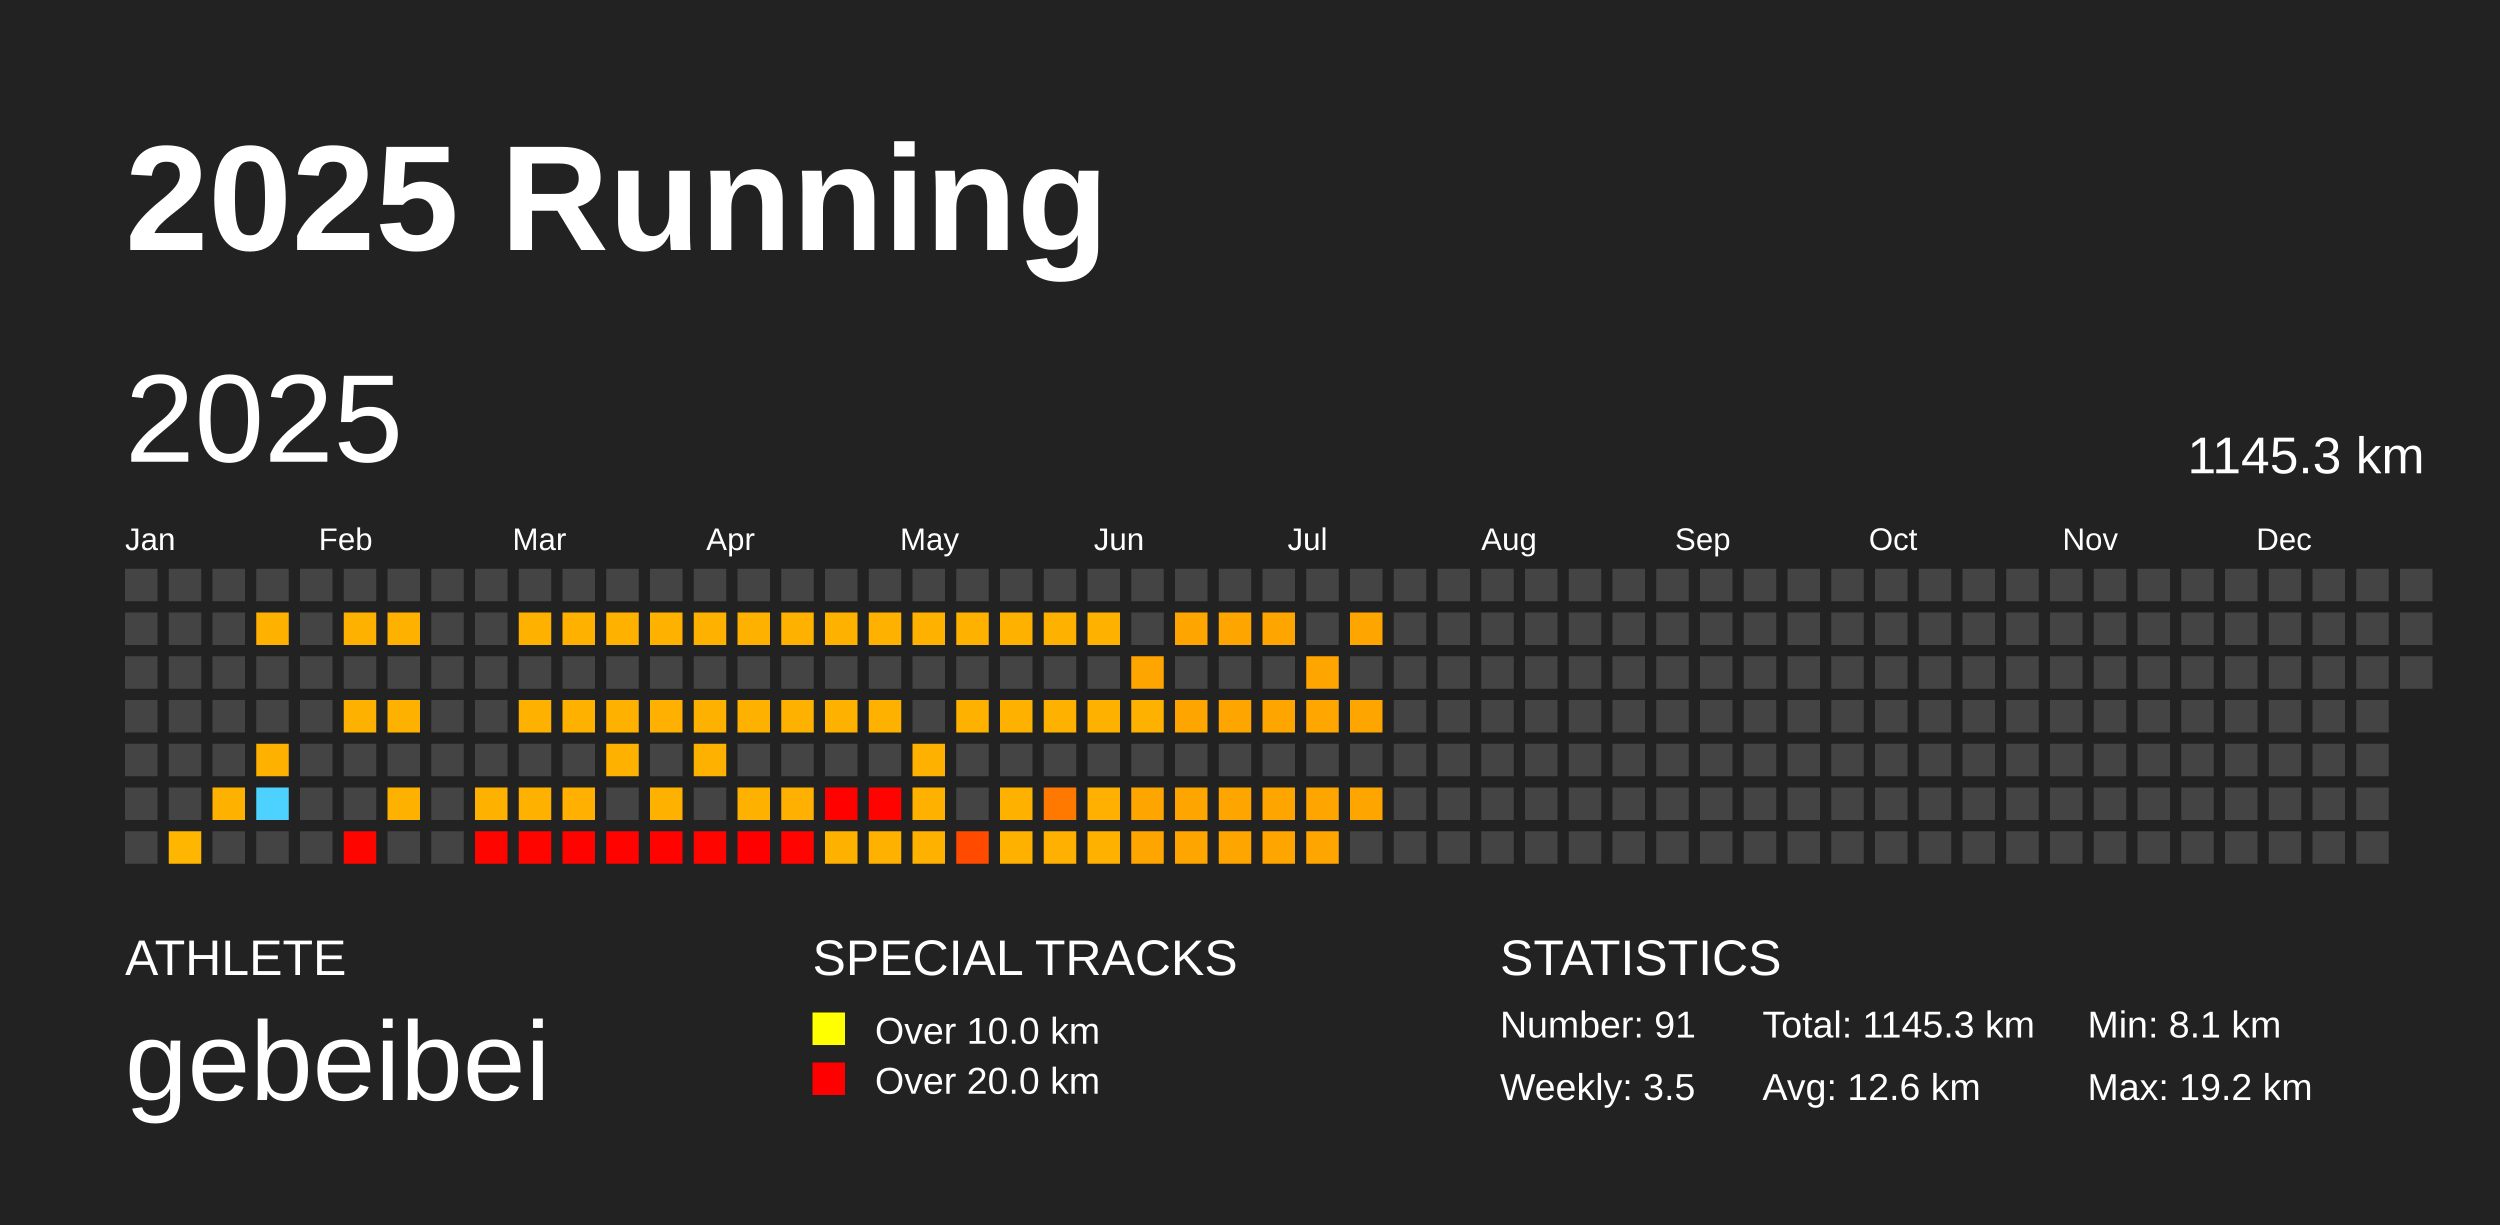
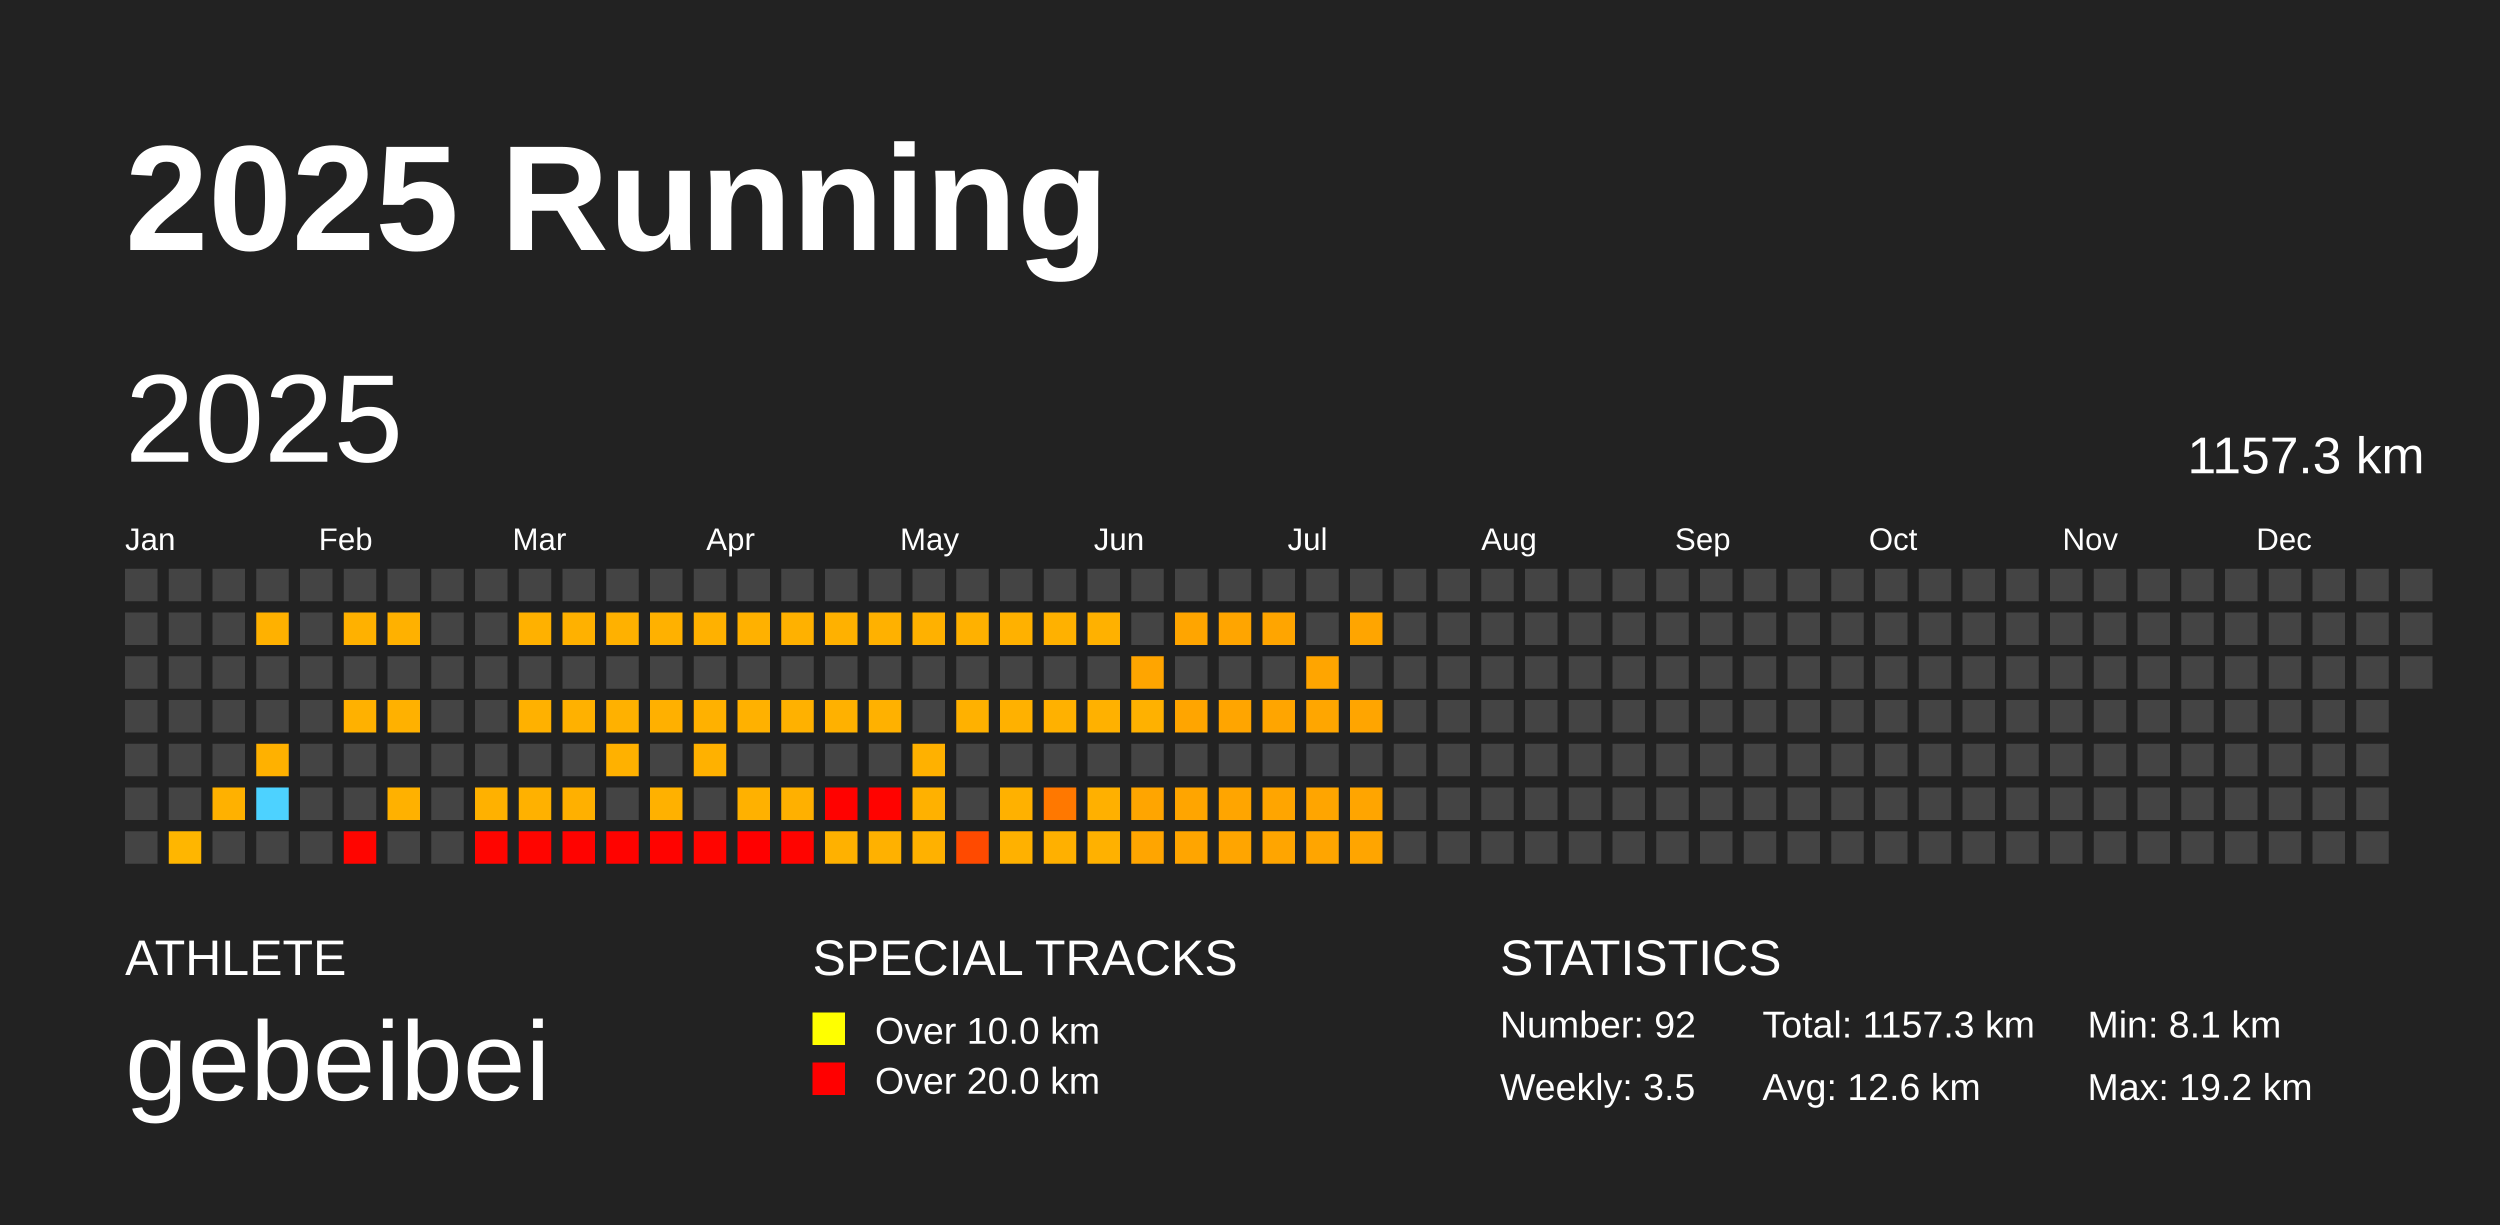
<svg xmlns="http://www.w3.org/2000/svg" baseProfile="full" height="98mm" version="1.1" viewBox="0,0,200,98" width="200mm">
  <defs />
  <rect fill="#222222" height="98" width="200" x="0" y="0" />
  <text fill="#FFFFFF" style="font-size:12px; font-family:Arial; font-weight:bold;" x="10" y="20">2025 Running</text>
  <text fill="#FFFFFF" style="font-size:4px; font-family:Arial" x="10" y="78">ATHLETE</text>
  <text fill="#FFFFFF" style="font-size:9px; font-family:Arial" x="10" y="88">gebeibei</text>
  <text fill="#FFFFFF" style="font-size:4px; font-family:Arial" x="65" y="78">SPECIAL TRACKS</text>
  <rect fill="yellow" height="2.6" width="2.6" x="65" y="81" />
  <text fill="#FFFFFF" style="font-size:3px; font-family:Arial" x="70" y="83.5">Over 10.0 km</text>
  <rect fill="red" height="2.6" width="2.6" x="65" y="85" />
  <text fill="#FFFFFF" style="font-size:3px; font-family:Arial" x="70" y="87.5">Over 20.0 km</text>
  <text fill="#FFFFFF" style="font-size:4px; font-family:Arial" x="120" y="78">STATISTICS</text>
-   <text fill="#FFFFFF" style="font-size:3px; font-family:Arial" x="120" y="83">Number: 91</text>
+   <text fill="#FFFFFF" style="font-size:3px; font-family:Arial" x="120" y="83">Number: 92</text>
  <text fill="#FFFFFF" style="font-size:3px; font-family:Arial" x="120" y="88">Weekly: 3.5</text>
-   <text fill="#FFFFFF" style="font-size:3px; font-family:Arial" x="141" y="83">Total: 1145.3 km</text>
+   <text fill="#FFFFFF" style="font-size:3px; font-family:Arial" x="141" y="83">Total: 1157.3 km</text>
  <text fill="#FFFFFF" style="font-size:3px; font-family:Arial" x="141" y="88">Avg: 12.6 km</text>
  <text fill="#FFFFFF" style="font-size:3px; font-family:Arial" x="167" y="83">Min: 8.1 km</text>
  <text fill="#FFFFFF" style="font-size:3px; font-family:Arial" x="167" y="88">Max: 19.2 km</text>
  <text dominant-baseline="hanging" fill="#FFFFFF" style="font-size:10.0px; font-family:Arial;" x="10" y="30">2025</text>
-   <text dominant-baseline="hanging" fill="#FFFFFF" style="font-size:4.125px; font-family:Arial;" x="175" y="35">1145.3 km</text>
+   <text dominant-baseline="hanging" fill="#FFFFFF" style="font-size:4.125px; font-family:Arial;" x="175" y="35">1157.3 km</text>
  <text fill="#FFFFFF" style="font-size:2.5px; font-family:Arial" x="10.0" y="44">Jan</text>
  <text fill="#FFFFFF" style="font-size:2.5px; font-family:Arial" x="25.5" y="44">Feb</text>
  <text fill="#FFFFFF" style="font-size:2.5px; font-family:Arial" x="41.0" y="44">Mar</text>
  <text fill="#FFFFFF" style="font-size:2.5px; font-family:Arial" x="56.5" y="44">Apr</text>
  <text fill="#FFFFFF" style="font-size:2.5px; font-family:Arial" x="72.0" y="44">May</text>
  <text fill="#FFFFFF" style="font-size:2.5px; font-family:Arial" x="87.5" y="44">Jun</text>
  <text fill="#FFFFFF" style="font-size:2.5px; font-family:Arial" x="103.0" y="44">Jul</text>
  <text fill="#FFFFFF" style="font-size:2.5px; font-family:Arial" x="118.5" y="44">Aug</text>
  <text fill="#FFFFFF" style="font-size:2.5px; font-family:Arial" x="134.0" y="44">Sep</text>
  <text fill="#FFFFFF" style="font-size:2.5px; font-family:Arial" x="149.5" y="44">Oct</text>
  <text fill="#FFFFFF" style="font-size:2.5px; font-family:Arial" x="165.0" y="44">Nov</text>
  <text fill="#FFFFFF" style="font-size:2.5px; font-family:Arial" x="180.5" y="44">Dec</text>
  <rect fill="#444444" height="2.6" width="2.6" x="10.0" y="45.5" />
  <rect fill="#444444" height="2.6" width="2.6" x="10.0" y="49.0" />
  <rect fill="#444444" height="2.6" width="2.6" x="10.0" y="52.5" />
  <rect fill="#444444" height="2.6" width="2.6" x="10.0" y="56.0" />
  <rect fill="#444444" height="2.6" width="2.6" x="10.0" y="59.5" />
  <rect fill="#444444" height="2.6" width="2.6" x="10.0" y="63.0" />
  <rect fill="#444444" height="2.6" width="2.6" x="10.0" y="66.5" />
  <rect fill="#444444" height="2.6" width="2.6" x="13.5" y="45.5" />
  <rect fill="#444444" height="2.6" width="2.6" x="13.5" y="49.0" />
  <rect fill="#444444" height="2.6" width="2.6" x="13.5" y="52.5" />
  <rect fill="#444444" height="2.6" width="2.6" x="13.5" y="56.0" />
  <rect fill="#444444" height="2.6" width="2.6" x="13.5" y="59.5" />
  <rect fill="#444444" height="2.6" width="2.6" x="13.5" y="63.0" />
  <rect fill="#ffb600" height="2.6" width="2.6" x="13.5" y="66.5" />
  <rect fill="#444444" height="2.6" width="2.6" x="17.0" y="45.5" />
  <rect fill="#444444" height="2.6" width="2.6" x="17.0" y="49.0" />
  <rect fill="#444444" height="2.6" width="2.6" x="17.0" y="52.5" />
  <rect fill="#444444" height="2.6" width="2.6" x="17.0" y="56.0" />
  <rect fill="#444444" height="2.6" width="2.6" x="17.0" y="59.5" />
  <rect fill="#ffb100" height="2.6" width="2.6" x="17.0" y="63.0" />
  <rect fill="#444444" height="2.6" width="2.6" x="17.0" y="66.5" />
  <rect fill="#444444" height="2.6" width="2.6" x="20.5" y="45.5" />
  <rect fill="#ffb100" height="2.6" width="2.6" x="20.5" y="49.0" />
  <rect fill="#444444" height="2.6" width="2.6" x="20.5" y="52.5" />
  <rect fill="#444444" height="2.6" width="2.6" x="20.5" y="56.0" />
  <rect fill="#ffb100" height="2.6" width="2.6" x="20.5" y="59.5" />
  <rect fill="#4dd2ff" height="2.6" width="2.6" x="20.5" y="63.0" />
  <rect fill="#444444" height="2.6" width="2.6" x="20.5" y="66.5" />
  <rect fill="#444444" height="2.6" width="2.6" x="24.0" y="45.5" />
  <rect fill="#444444" height="2.6" width="2.6" x="24.0" y="49.0" />
  <rect fill="#444444" height="2.6" width="2.6" x="24.0" y="52.5" />
  <rect fill="#444444" height="2.6" width="2.6" x="24.0" y="56.0" />
  <rect fill="#444444" height="2.6" width="2.6" x="24.0" y="59.5" />
  <rect fill="#444444" height="2.6" width="2.6" x="24.0" y="63.0" />
  <rect fill="#444444" height="2.6" width="2.6" x="24.0" y="66.5" />
  <rect fill="#444444" height="2.6" width="2.6" x="27.5" y="45.5" />
  <rect fill="#ffb100" height="2.6" width="2.6" x="27.5" y="49.0" />
  <rect fill="#444444" height="2.6" width="2.6" x="27.5" y="52.5" />
  <rect fill="#ffb100" height="2.6" width="2.6" x="27.5" y="56.0" />
  <rect fill="#444444" height="2.6" width="2.6" x="27.5" y="59.5" />
  <rect fill="#444444" height="2.6" width="2.6" x="27.5" y="63.0" />
  <rect fill="#ff0500" height="2.6" width="2.6" x="27.5" y="66.5" />
  <rect fill="#444444" height="2.6" width="2.6" x="31.0" y="45.5" />
  <rect fill="#ffb100" height="2.6" width="2.6" x="31.0" y="49.0" />
  <rect fill="#444444" height="2.6" width="2.6" x="31.0" y="52.5" />
  <rect fill="#ffb100" height="2.6" width="2.6" x="31.0" y="56.0" />
  <rect fill="#444444" height="2.6" width="2.6" x="31.0" y="59.5" />
  <rect fill="#ffb100" height="2.6" width="2.6" x="31.0" y="63.0" />
  <rect fill="#444444" height="2.6" width="2.6" x="31.0" y="66.5" />
  <rect fill="#444444" height="2.6" width="2.6" x="34.5" y="45.5" />
  <rect fill="#444444" height="2.6" width="2.6" x="34.5" y="49.0" />
  <rect fill="#444444" height="2.6" width="2.6" x="34.5" y="52.5" />
  <rect fill="#444444" height="2.6" width="2.6" x="34.5" y="56.0" />
  <rect fill="#444444" height="2.6" width="2.6" x="34.5" y="59.5" />
  <rect fill="#444444" height="2.6" width="2.6" x="34.5" y="63.0" />
  <rect fill="#444444" height="2.6" width="2.6" x="34.5" y="66.5" />
  <rect fill="#444444" height="2.6" width="2.6" x="38.0" y="45.5" />
  <rect fill="#444444" height="2.6" width="2.6" x="38.0" y="49.0" />
  <rect fill="#444444" height="2.6" width="2.6" x="38.0" y="52.5" />
  <rect fill="#444444" height="2.6" width="2.6" x="38.0" y="56.0" />
  <rect fill="#444444" height="2.6" width="2.6" x="38.0" y="59.5" />
  <rect fill="#ffb100" height="2.6" width="2.6" x="38.0" y="63.0" />
  <rect fill="#ff0500" height="2.6" width="2.6" x="38.0" y="66.5" />
  <rect fill="#444444" height="2.6" width="2.6" x="41.5" y="45.5" />
  <rect fill="#ffb100" height="2.6" width="2.6" x="41.5" y="49.0" />
  <rect fill="#444444" height="2.6" width="2.6" x="41.5" y="52.5" />
  <rect fill="#ffb100" height="2.6" width="2.6" x="41.5" y="56.0" />
  <rect fill="#444444" height="2.6" width="2.6" x="41.5" y="59.5" />
  <rect fill="#ffb100" height="2.6" width="2.6" x="41.5" y="63.0" />
  <rect fill="#ff0500" height="2.6" width="2.6" x="41.5" y="66.5" />
  <rect fill="#444444" height="2.6" width="2.6" x="45.0" y="45.5" />
  <rect fill="#ffb100" height="2.6" width="2.6" x="45.0" y="49.0" />
  <rect fill="#444444" height="2.6" width="2.6" x="45.0" y="52.5" />
  <rect fill="#ffb100" height="2.6" width="2.6" x="45.0" y="56.0" />
  <rect fill="#444444" height="2.6" width="2.6" x="45.0" y="59.5" />
  <rect fill="#ffb000" height="2.6" width="2.6" x="45.0" y="63.0" />
  <rect fill="#ff0300" height="2.6" width="2.6" x="45.0" y="66.5" />
  <rect fill="#444444" height="2.6" width="2.6" x="48.5" y="45.5" />
  <rect fill="#ffb100" height="2.6" width="2.6" x="48.5" y="49.0" />
  <rect fill="#444444" height="2.6" width="2.6" x="48.5" y="52.5" />
  <rect fill="#ffb100" height="2.6" width="2.6" x="48.5" y="56.0" />
  <rect fill="#ffb100" height="2.6" width="2.6" x="48.5" y="59.5" />
  <rect fill="#444444" height="2.6" width="2.6" x="48.5" y="63.0" />
  <rect fill="#ff0300" height="2.6" width="2.6" x="48.5" y="66.5" />
  <rect fill="#444444" height="2.6" width="2.6" x="52.0" y="45.5" />
  <rect fill="#ffb100" height="2.6" width="2.6" x="52.0" y="49.0" />
  <rect fill="#444444" height="2.6" width="2.6" x="52.0" y="52.5" />
  <rect fill="#ffb000" height="2.6" width="2.6" x="52.0" y="56.0" />
  <rect fill="#444444" height="2.6" width="2.6" x="52.0" y="59.5" />
  <rect fill="#ffb100" height="2.6" width="2.6" x="52.0" y="63.0" />
  <rect fill="#ff0300" height="2.6" width="2.6" x="52.0" y="66.5" />
  <rect fill="#444444" height="2.6" width="2.6" x="55.5" y="45.5" />
  <rect fill="#ffb100" height="2.6" width="2.6" x="55.5" y="49.0" />
  <rect fill="#444444" height="2.6" width="2.6" x="55.5" y="52.5" />
  <rect fill="#ffb100" height="2.6" width="2.6" x="55.5" y="56.0" />
  <rect fill="#ffb100" height="2.6" width="2.6" x="55.5" y="59.5" />
  <rect fill="#444444" height="2.6" width="2.6" x="55.5" y="63.0" />
  <rect fill="#ff0500" height="2.6" width="2.6" x="55.5" y="66.5" />
  <rect fill="#444444" height="2.6" width="2.6" x="59.0" y="45.5" />
  <rect fill="#ffb100" height="2.6" width="2.6" x="59.0" y="49.0" />
  <rect fill="#444444" height="2.6" width="2.6" x="59.0" y="52.5" />
  <rect fill="#ffb100" height="2.6" width="2.6" x="59.0" y="56.0" />
  <rect fill="#444444" height="2.6" width="2.6" x="59.0" y="59.5" />
  <rect fill="#ffb100" height="2.6" width="2.6" x="59.0" y="63.0" />
  <rect fill="#ff0000" height="2.6" width="2.6" x="59.0" y="66.5" />
  <rect fill="#444444" height="2.6" width="2.6" x="62.5" y="45.5" />
  <rect fill="#ffb100" height="2.6" width="2.6" x="62.5" y="49.0" />
  <rect fill="#444444" height="2.6" width="2.6" x="62.5" y="52.5" />
  <rect fill="#ffb100" height="2.6" width="2.6" x="62.5" y="56.0" />
  <rect fill="#444444" height="2.6" width="2.6" x="62.5" y="59.5" />
  <rect fill="#ffb000" height="2.6" width="2.6" x="62.5" y="63.0" />
  <rect fill="#ff0400" height="2.6" width="2.6" x="62.5" y="66.5" />
  <rect fill="#444444" height="2.6" width="2.6" x="66.0" y="45.5" />
  <rect fill="#ffb100" height="2.6" width="2.6" x="66.0" y="49.0" />
  <rect fill="#444444" height="2.6" width="2.6" x="66.0" y="52.5" />
  <rect fill="#ffb100" height="2.6" width="2.6" x="66.0" y="56.0" />
  <rect fill="#444444" height="2.6" width="2.6" x="66.0" y="59.5" />
  <rect fill="#ff0200" height="2.6" width="2.6" x="66.0" y="63.0" />
  <rect fill="#ffb100" height="2.6" width="2.6" x="66.0" y="66.5" />
  <rect fill="#444444" height="2.6" width="2.6" x="69.5" y="45.5" />
  <rect fill="#ffb100" height="2.6" width="2.6" x="69.5" y="49.0" />
  <rect fill="#444444" height="2.6" width="2.6" x="69.5" y="52.5" />
  <rect fill="#ffb100" height="2.6" width="2.6" x="69.5" y="56.0" />
  <rect fill="#444444" height="2.6" width="2.6" x="69.5" y="59.5" />
  <rect fill="#ff0300" height="2.6" width="2.6" x="69.5" y="63.0" />
  <rect fill="#ffb100" height="2.6" width="2.6" x="69.5" y="66.5" />
  <rect fill="#444444" height="2.6" width="2.6" x="73.0" y="45.5" />
  <rect fill="#ffb100" height="2.6" width="2.6" x="73.0" y="49.0" />
  <rect fill="#444444" height="2.6" width="2.6" x="73.0" y="52.5" />
  <rect fill="#444444" height="2.6" width="2.6" x="73.0" y="56.0" />
  <rect fill="#ffb100" height="2.6" width="2.6" x="73.0" y="59.5" />
  <rect fill="#ffb100" height="2.6" width="2.6" x="73.0" y="63.0" />
  <rect fill="#ffb100" height="2.6" width="2.6" x="73.0" y="66.5" />
  <rect fill="#444444" height="2.6" width="2.6" x="76.5" y="45.5" />
  <rect fill="#ffb100" height="2.6" width="2.6" x="76.5" y="49.0" />
  <rect fill="#444444" height="2.6" width="2.6" x="76.5" y="52.5" />
  <rect fill="#ffb100" height="2.6" width="2.6" x="76.5" y="56.0" />
  <rect fill="#444444" height="2.6" width="2.6" x="76.5" y="59.5" />
  <rect fill="#444444" height="2.6" width="2.6" x="76.5" y="63.0" />
  <rect fill="#ff4a00" height="2.6" width="2.6" x="76.5" y="66.5" />
  <rect fill="#444444" height="2.6" width="2.6" x="80.0" y="45.5" />
  <rect fill="#ffb100" height="2.6" width="2.6" x="80.0" y="49.0" />
  <rect fill="#444444" height="2.6" width="2.6" x="80.0" y="52.5" />
  <rect fill="#ffb100" height="2.6" width="2.6" x="80.0" y="56.0" />
  <rect fill="#444444" height="2.6" width="2.6" x="80.0" y="59.5" />
  <rect fill="#ffb100" height="2.6" width="2.6" x="80.0" y="63.0" />
  <rect fill="#ffb100" height="2.6" width="2.6" x="80.0" y="66.5" />
  <rect fill="#444444" height="2.6" width="2.6" x="83.5" y="45.5" />
  <rect fill="#ffb100" height="2.6" width="2.6" x="83.5" y="49.0" />
  <rect fill="#444444" height="2.6" width="2.6" x="83.5" y="52.5" />
  <rect fill="#ffb100" height="2.6" width="2.6" x="83.5" y="56.0" />
  <rect fill="#444444" height="2.6" width="2.6" x="83.5" y="59.5" />
  <rect fill="#ff7800" height="2.6" width="2.6" x="83.5" y="63.0" />
  <rect fill="#ffb000" height="2.6" width="2.6" x="83.5" y="66.5" />
  <rect fill="#444444" height="2.6" width="2.6" x="87.0" y="45.5" />
  <rect fill="#ffb100" height="2.6" width="2.6" x="87.0" y="49.0" />
  <rect fill="#444444" height="2.6" width="2.6" x="87.0" y="52.5" />
  <rect fill="#ffb100" height="2.6" width="2.6" x="87.0" y="56.0" />
  <rect fill="#444444" height="2.6" width="2.6" x="87.0" y="59.5" />
  <rect fill="#ffb000" height="2.6" width="2.6" x="87.0" y="63.0" />
  <rect fill="#ffb100" height="2.6" width="2.6" x="87.0" y="66.5" />
  <rect fill="#444444" height="2.6" width="2.6" x="90.5" y="45.5" />
  <rect fill="#444444" height="2.6" width="2.6" x="90.5" y="49.0" />
  <rect fill="#ffa500" height="2.6" width="2.6" x="90.5" y="52.5" />
  <rect fill="#ffb100" height="2.6" width="2.6" x="90.5" y="56.0" />
  <rect fill="#444444" height="2.6" width="2.6" x="90.5" y="59.5" />
  <rect fill="#ffa500" height="2.6" width="2.6" x="90.5" y="63.0" />
  <rect fill="#ffa500" height="2.6" width="2.6" x="90.5" y="66.5" />
  <rect fill="#444444" height="2.6" width="2.6" x="94.0" y="45.5" />
  <rect fill="#ffa500" height="2.6" width="2.6" x="94.0" y="49.0" />
  <rect fill="#444444" height="2.6" width="2.6" x="94.0" y="52.5" />
  <rect fill="#ffa500" height="2.6" width="2.6" x="94.0" y="56.0" />
  <rect fill="#444444" height="2.6" width="2.6" x="94.0" y="59.5" />
  <rect fill="#ffa500" height="2.6" width="2.6" x="94.0" y="63.0" />
  <rect fill="#ffa500" height="2.6" width="2.6" x="94.0" y="66.5" />
  <rect fill="#444444" height="2.6" width="2.6" x="97.5" y="45.5" />
  <rect fill="#ffa500" height="2.6" width="2.6" x="97.5" y="49.0" />
  <rect fill="#444444" height="2.6" width="2.6" x="97.5" y="52.5" />
  <rect fill="#ffa500" height="2.6" width="2.6" x="97.5" y="56.0" />
  <rect fill="#444444" height="2.6" width="2.6" x="97.5" y="59.5" />
  <rect fill="#ffa500" height="2.6" width="2.6" x="97.5" y="63.0" />
  <rect fill="#ffa500" height="2.6" width="2.6" x="97.5" y="66.5" />
  <rect fill="#444444" height="2.6" width="2.6" x="101.0" y="45.5" />
  <rect fill="#ffa500" height="2.6" width="2.6" x="101.0" y="49.0" />
  <rect fill="#444444" height="2.6" width="2.6" x="101.0" y="52.5" />
  <rect fill="#ffa500" height="2.6" width="2.6" x="101.0" y="56.0" />
  <rect fill="#444444" height="2.6" width="2.6" x="101.0" y="59.5" />
  <rect fill="#ffa500" height="2.6" width="2.6" x="101.0" y="63.0" />
  <rect fill="#ffa500" height="2.6" width="2.6" x="101.0" y="66.5" />
  <rect fill="#444444" height="2.6" width="2.6" x="104.5" y="45.5" />
  <rect fill="#444444" height="2.6" width="2.6" x="104.5" y="49.0" />
  <rect fill="#ffa500" height="2.6" width="2.6" x="104.5" y="52.5" />
  <rect fill="#ffa600" height="2.6" width="2.6" x="104.5" y="56.0" />
  <rect fill="#444444" height="2.6" width="2.6" x="104.5" y="59.5" />
  <rect fill="#ffa500" height="2.6" width="2.6" x="104.5" y="63.0" />
  <rect fill="#ffa500" height="2.6" width="2.6" x="104.5" y="66.5" />
  <rect fill="#444444" height="2.6" width="2.6" x="108.0" y="45.5" />
  <rect fill="#ffa500" height="2.6" width="2.6" x="108.0" y="49.0" />
  <rect fill="#444444" height="2.6" width="2.6" x="108.0" y="52.5" />
  <rect fill="#ffa500" height="2.6" width="2.6" x="108.0" y="56.0" />
  <rect fill="#444444" height="2.6" width="2.6" x="108.0" y="59.5" />
  <rect fill="#ffa500" height="2.6" width="2.6" x="108.0" y="63.0" />
-   <rect fill="#444444" height="2.6" width="2.6" x="108.0" y="66.5" />
+   <rect fill="#ffa500" height="2.6" width="2.6" x="108.0" y="66.5" />
  <rect fill="#444444" height="2.6" width="2.6" x="111.5" y="45.5" />
  <rect fill="#444444" height="2.6" width="2.6" x="111.5" y="49.0" />
  <rect fill="#444444" height="2.6" width="2.6" x="111.5" y="52.5" />
  <rect fill="#444444" height="2.6" width="2.6" x="111.5" y="56.0" />
  <rect fill="#444444" height="2.6" width="2.6" x="111.5" y="59.5" />
  <rect fill="#444444" height="2.6" width="2.6" x="111.5" y="63.0" />
  <rect fill="#444444" height="2.6" width="2.6" x="111.5" y="66.5" />
  <rect fill="#444444" height="2.6" width="2.6" x="115.0" y="45.5" />
  <rect fill="#444444" height="2.6" width="2.6" x="115.0" y="49.0" />
  <rect fill="#444444" height="2.6" width="2.6" x="115.0" y="52.5" />
  <rect fill="#444444" height="2.6" width="2.6" x="115.0" y="56.0" />
  <rect fill="#444444" height="2.6" width="2.6" x="115.0" y="59.5" />
  <rect fill="#444444" height="2.6" width="2.6" x="115.0" y="63.0" />
  <rect fill="#444444" height="2.6" width="2.6" x="115.0" y="66.5" />
  <rect fill="#444444" height="2.6" width="2.6" x="118.5" y="45.5" />
  <rect fill="#444444" height="2.6" width="2.6" x="118.5" y="49.0" />
  <rect fill="#444444" height="2.6" width="2.6" x="118.5" y="52.5" />
  <rect fill="#444444" height="2.6" width="2.6" x="118.5" y="56.0" />
  <rect fill="#444444" height="2.6" width="2.6" x="118.5" y="59.5" />
  <rect fill="#444444" height="2.6" width="2.6" x="118.5" y="63.0" />
  <rect fill="#444444" height="2.6" width="2.6" x="118.5" y="66.5" />
  <rect fill="#444444" height="2.6" width="2.6" x="122.0" y="45.5" />
  <rect fill="#444444" height="2.6" width="2.6" x="122.0" y="49.0" />
  <rect fill="#444444" height="2.6" width="2.6" x="122.0" y="52.5" />
  <rect fill="#444444" height="2.6" width="2.6" x="122.0" y="56.0" />
  <rect fill="#444444" height="2.6" width="2.6" x="122.0" y="59.5" />
  <rect fill="#444444" height="2.6" width="2.6" x="122.0" y="63.0" />
  <rect fill="#444444" height="2.6" width="2.6" x="122.0" y="66.5" />
  <rect fill="#444444" height="2.6" width="2.6" x="125.5" y="45.5" />
  <rect fill="#444444" height="2.6" width="2.6" x="125.5" y="49.0" />
  <rect fill="#444444" height="2.6" width="2.6" x="125.5" y="52.5" />
  <rect fill="#444444" height="2.6" width="2.6" x="125.5" y="56.0" />
  <rect fill="#444444" height="2.6" width="2.6" x="125.5" y="59.5" />
  <rect fill="#444444" height="2.6" width="2.6" x="125.5" y="63.0" />
  <rect fill="#444444" height="2.6" width="2.6" x="125.5" y="66.5" />
  <rect fill="#444444" height="2.6" width="2.6" x="129.0" y="45.5" />
  <rect fill="#444444" height="2.6" width="2.6" x="129.0" y="49.0" />
  <rect fill="#444444" height="2.6" width="2.6" x="129.0" y="52.5" />
  <rect fill="#444444" height="2.6" width="2.6" x="129.0" y="56.0" />
  <rect fill="#444444" height="2.6" width="2.6" x="129.0" y="59.5" />
  <rect fill="#444444" height="2.6" width="2.6" x="129.0" y="63.0" />
  <rect fill="#444444" height="2.6" width="2.6" x="129.0" y="66.5" />
  <rect fill="#444444" height="2.6" width="2.6" x="132.5" y="45.5" />
  <rect fill="#444444" height="2.6" width="2.6" x="132.5" y="49.0" />
  <rect fill="#444444" height="2.6" width="2.6" x="132.5" y="52.5" />
  <rect fill="#444444" height="2.6" width="2.6" x="132.5" y="56.0" />
  <rect fill="#444444" height="2.6" width="2.6" x="132.5" y="59.5" />
  <rect fill="#444444" height="2.6" width="2.6" x="132.5" y="63.0" />
  <rect fill="#444444" height="2.6" width="2.6" x="132.5" y="66.5" />
  <rect fill="#444444" height="2.6" width="2.6" x="136.0" y="45.5" />
  <rect fill="#444444" height="2.6" width="2.6" x="136.0" y="49.0" />
  <rect fill="#444444" height="2.6" width="2.6" x="136.0" y="52.5" />
  <rect fill="#444444" height="2.6" width="2.6" x="136.0" y="56.0" />
  <rect fill="#444444" height="2.6" width="2.6" x="136.0" y="59.5" />
  <rect fill="#444444" height="2.6" width="2.6" x="136.0" y="63.0" />
  <rect fill="#444444" height="2.6" width="2.6" x="136.0" y="66.5" />
  <rect fill="#444444" height="2.6" width="2.6" x="139.5" y="45.5" />
  <rect fill="#444444" height="2.6" width="2.6" x="139.5" y="49.0" />
  <rect fill="#444444" height="2.6" width="2.6" x="139.5" y="52.5" />
  <rect fill="#444444" height="2.6" width="2.6" x="139.5" y="56.0" />
  <rect fill="#444444" height="2.6" width="2.6" x="139.5" y="59.5" />
  <rect fill="#444444" height="2.6" width="2.6" x="139.5" y="63.0" />
  <rect fill="#444444" height="2.6" width="2.6" x="139.5" y="66.5" />
  <rect fill="#444444" height="2.6" width="2.6" x="143.0" y="45.5" />
  <rect fill="#444444" height="2.6" width="2.6" x="143.0" y="49.0" />
  <rect fill="#444444" height="2.6" width="2.6" x="143.0" y="52.5" />
  <rect fill="#444444" height="2.6" width="2.6" x="143.0" y="56.0" />
  <rect fill="#444444" height="2.6" width="2.6" x="143.0" y="59.5" />
  <rect fill="#444444" height="2.6" width="2.6" x="143.0" y="63.0" />
  <rect fill="#444444" height="2.6" width="2.6" x="143.0" y="66.5" />
  <rect fill="#444444" height="2.6" width="2.6" x="146.5" y="45.5" />
  <rect fill="#444444" height="2.6" width="2.6" x="146.5" y="49.0" />
  <rect fill="#444444" height="2.6" width="2.6" x="146.5" y="52.5" />
  <rect fill="#444444" height="2.6" width="2.6" x="146.5" y="56.0" />
  <rect fill="#444444" height="2.6" width="2.6" x="146.5" y="59.5" />
  <rect fill="#444444" height="2.6" width="2.6" x="146.5" y="63.0" />
  <rect fill="#444444" height="2.6" width="2.6" x="146.5" y="66.5" />
  <rect fill="#444444" height="2.6" width="2.6" x="150.0" y="45.5" />
  <rect fill="#444444" height="2.6" width="2.6" x="150.0" y="49.0" />
  <rect fill="#444444" height="2.6" width="2.6" x="150.0" y="52.5" />
  <rect fill="#444444" height="2.6" width="2.6" x="150.0" y="56.0" />
  <rect fill="#444444" height="2.6" width="2.6" x="150.0" y="59.5" />
  <rect fill="#444444" height="2.6" width="2.6" x="150.0" y="63.0" />
  <rect fill="#444444" height="2.6" width="2.6" x="150.0" y="66.5" />
  <rect fill="#444444" height="2.6" width="2.6" x="153.5" y="45.5" />
  <rect fill="#444444" height="2.6" width="2.6" x="153.5" y="49.0" />
  <rect fill="#444444" height="2.6" width="2.6" x="153.5" y="52.5" />
  <rect fill="#444444" height="2.6" width="2.6" x="153.5" y="56.0" />
  <rect fill="#444444" height="2.6" width="2.6" x="153.5" y="59.5" />
  <rect fill="#444444" height="2.6" width="2.6" x="153.5" y="63.0" />
  <rect fill="#444444" height="2.6" width="2.6" x="153.5" y="66.5" />
  <rect fill="#444444" height="2.6" width="2.6" x="157.0" y="45.5" />
  <rect fill="#444444" height="2.6" width="2.6" x="157.0" y="49.0" />
  <rect fill="#444444" height="2.6" width="2.6" x="157.0" y="52.5" />
  <rect fill="#444444" height="2.6" width="2.6" x="157.0" y="56.0" />
  <rect fill="#444444" height="2.6" width="2.6" x="157.0" y="59.5" />
  <rect fill="#444444" height="2.6" width="2.6" x="157.0" y="63.0" />
  <rect fill="#444444" height="2.6" width="2.6" x="157.0" y="66.5" />
  <rect fill="#444444" height="2.6" width="2.6" x="160.5" y="45.5" />
  <rect fill="#444444" height="2.6" width="2.6" x="160.5" y="49.0" />
  <rect fill="#444444" height="2.6" width="2.6" x="160.5" y="52.5" />
  <rect fill="#444444" height="2.6" width="2.6" x="160.5" y="56.0" />
  <rect fill="#444444" height="2.6" width="2.6" x="160.5" y="59.5" />
  <rect fill="#444444" height="2.6" width="2.6" x="160.5" y="63.0" />
  <rect fill="#444444" height="2.6" width="2.6" x="160.5" y="66.5" />
  <rect fill="#444444" height="2.6" width="2.6" x="164.0" y="45.5" />
  <rect fill="#444444" height="2.6" width="2.6" x="164.0" y="49.0" />
  <rect fill="#444444" height="2.6" width="2.6" x="164.0" y="52.5" />
  <rect fill="#444444" height="2.6" width="2.6" x="164.0" y="56.0" />
  <rect fill="#444444" height="2.6" width="2.6" x="164.0" y="59.5" />
  <rect fill="#444444" height="2.6" width="2.6" x="164.0" y="63.0" />
  <rect fill="#444444" height="2.6" width="2.6" x="164.0" y="66.5" />
  <rect fill="#444444" height="2.6" width="2.6" x="167.5" y="45.5" />
  <rect fill="#444444" height="2.6" width="2.6" x="167.5" y="49.0" />
  <rect fill="#444444" height="2.6" width="2.6" x="167.5" y="52.5" />
  <rect fill="#444444" height="2.6" width="2.6" x="167.5" y="56.0" />
  <rect fill="#444444" height="2.6" width="2.6" x="167.5" y="59.5" />
  <rect fill="#444444" height="2.6" width="2.6" x="167.5" y="63.0" />
  <rect fill="#444444" height="2.6" width="2.6" x="167.5" y="66.5" />
  <rect fill="#444444" height="2.6" width="2.6" x="171.0" y="45.5" />
  <rect fill="#444444" height="2.6" width="2.6" x="171.0" y="49.0" />
  <rect fill="#444444" height="2.6" width="2.6" x="171.0" y="52.5" />
  <rect fill="#444444" height="2.6" width="2.6" x="171.0" y="56.0" />
  <rect fill="#444444" height="2.6" width="2.6" x="171.0" y="59.5" />
  <rect fill="#444444" height="2.6" width="2.6" x="171.0" y="63.0" />
  <rect fill="#444444" height="2.6" width="2.6" x="171.0" y="66.5" />
  <rect fill="#444444" height="2.6" width="2.6" x="174.5" y="45.5" />
  <rect fill="#444444" height="2.6" width="2.6" x="174.5" y="49.0" />
  <rect fill="#444444" height="2.6" width="2.6" x="174.5" y="52.5" />
  <rect fill="#444444" height="2.6" width="2.6" x="174.5" y="56.0" />
  <rect fill="#444444" height="2.6" width="2.6" x="174.5" y="59.5" />
  <rect fill="#444444" height="2.6" width="2.6" x="174.5" y="63.0" />
  <rect fill="#444444" height="2.6" width="2.6" x="174.5" y="66.5" />
  <rect fill="#444444" height="2.6" width="2.6" x="178.0" y="45.5" />
  <rect fill="#444444" height="2.6" width="2.6" x="178.0" y="49.0" />
  <rect fill="#444444" height="2.6" width="2.6" x="178.0" y="52.5" />
  <rect fill="#444444" height="2.6" width="2.6" x="178.0" y="56.0" />
  <rect fill="#444444" height="2.6" width="2.6" x="178.0" y="59.5" />
  <rect fill="#444444" height="2.6" width="2.6" x="178.0" y="63.0" />
  <rect fill="#444444" height="2.6" width="2.6" x="178.0" y="66.5" />
  <rect fill="#444444" height="2.6" width="2.6" x="181.5" y="45.5" />
  <rect fill="#444444" height="2.6" width="2.6" x="181.5" y="49.0" />
  <rect fill="#444444" height="2.6" width="2.6" x="181.5" y="52.5" />
  <rect fill="#444444" height="2.6" width="2.6" x="181.5" y="56.0" />
  <rect fill="#444444" height="2.6" width="2.6" x="181.5" y="59.5" />
  <rect fill="#444444" height="2.6" width="2.6" x="181.5" y="63.0" />
  <rect fill="#444444" height="2.6" width="2.6" x="181.5" y="66.5" />
  <rect fill="#444444" height="2.6" width="2.6" x="185.0" y="45.5" />
  <rect fill="#444444" height="2.6" width="2.6" x="185.0" y="49.0" />
  <rect fill="#444444" height="2.6" width="2.6" x="185.0" y="52.5" />
  <rect fill="#444444" height="2.6" width="2.6" x="185.0" y="56.0" />
  <rect fill="#444444" height="2.6" width="2.6" x="185.0" y="59.5" />
  <rect fill="#444444" height="2.6" width="2.6" x="185.0" y="63.0" />
  <rect fill="#444444" height="2.6" width="2.6" x="185.0" y="66.5" />
  <rect fill="#444444" height="2.6" width="2.6" x="188.5" y="45.5" />
  <rect fill="#444444" height="2.6" width="2.6" x="188.5" y="49.0" />
  <rect fill="#444444" height="2.6" width="2.6" x="188.5" y="52.5" />
  <rect fill="#444444" height="2.6" width="2.6" x="188.5" y="56.0" />
  <rect fill="#444444" height="2.6" width="2.6" x="188.5" y="59.5" />
  <rect fill="#444444" height="2.6" width="2.6" x="188.5" y="63.0" />
  <rect fill="#444444" height="2.6" width="2.6" x="188.5" y="66.5" />
  <rect fill="#444444" height="2.6" width="2.6" x="192.0" y="45.5" />
  <rect fill="#444444" height="2.6" width="2.6" x="192.0" y="49.0" />
  <rect fill="#444444" height="2.6" width="2.6" x="192.0" y="52.5" />
</svg>
